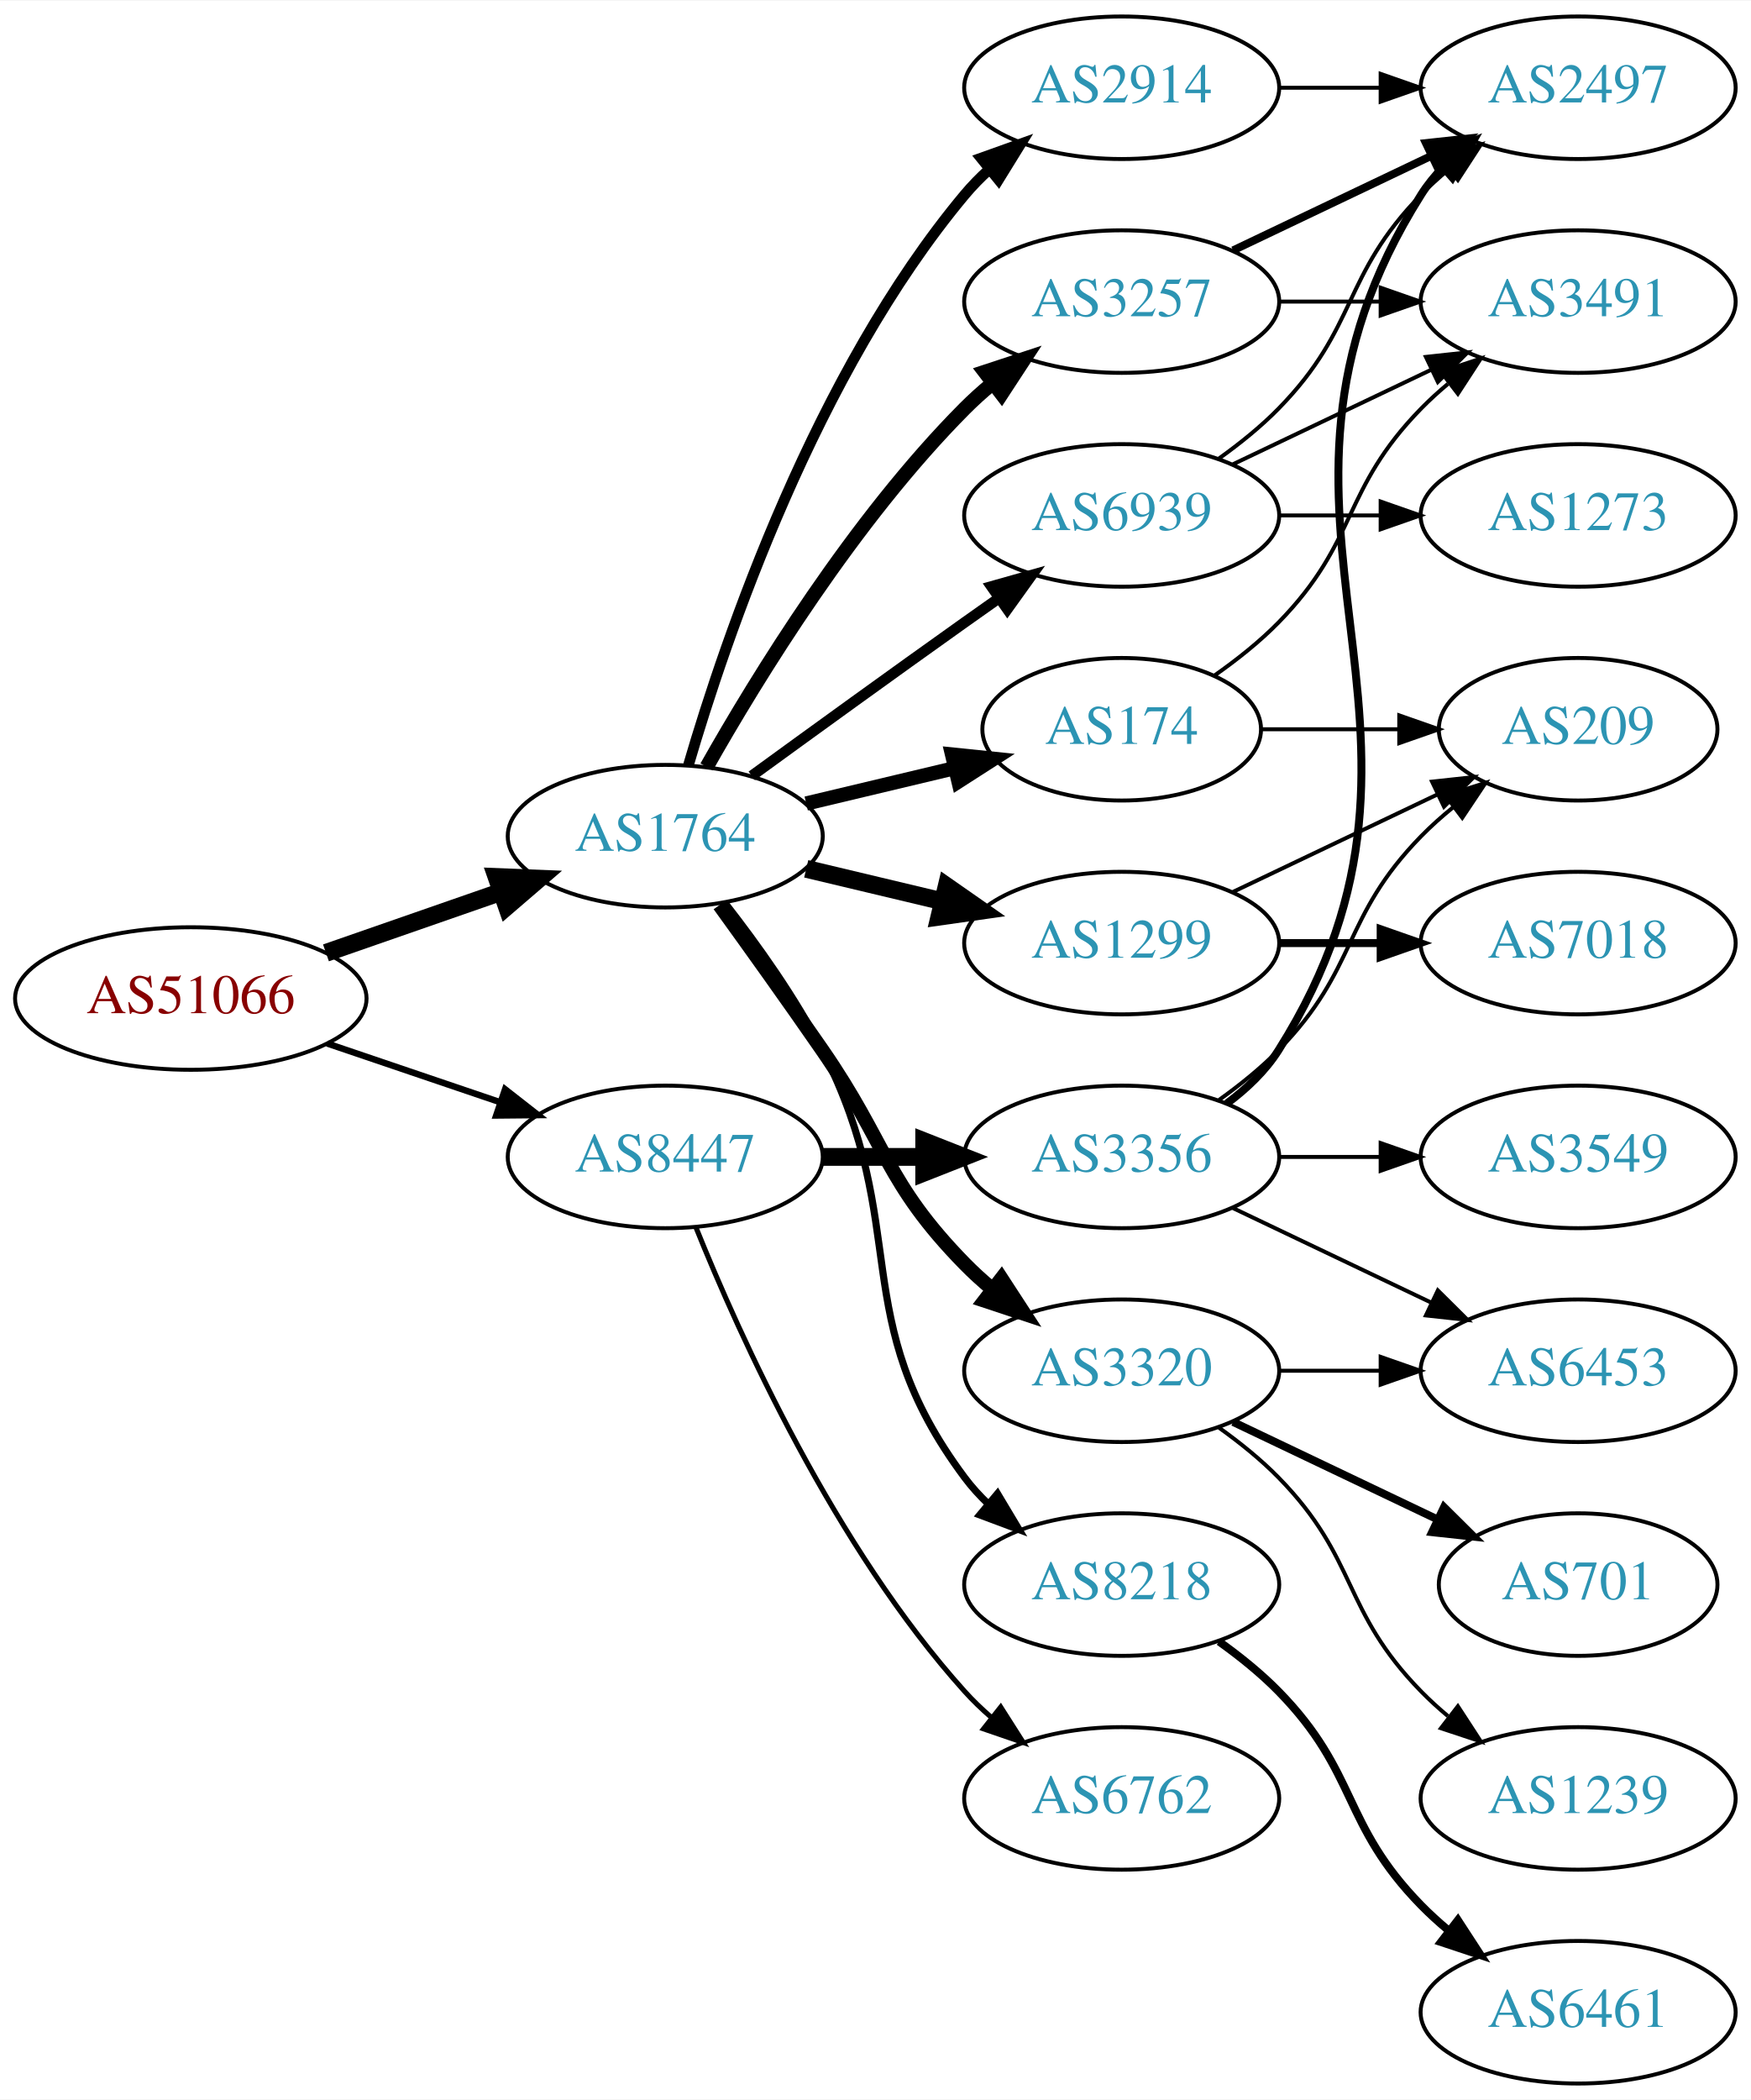
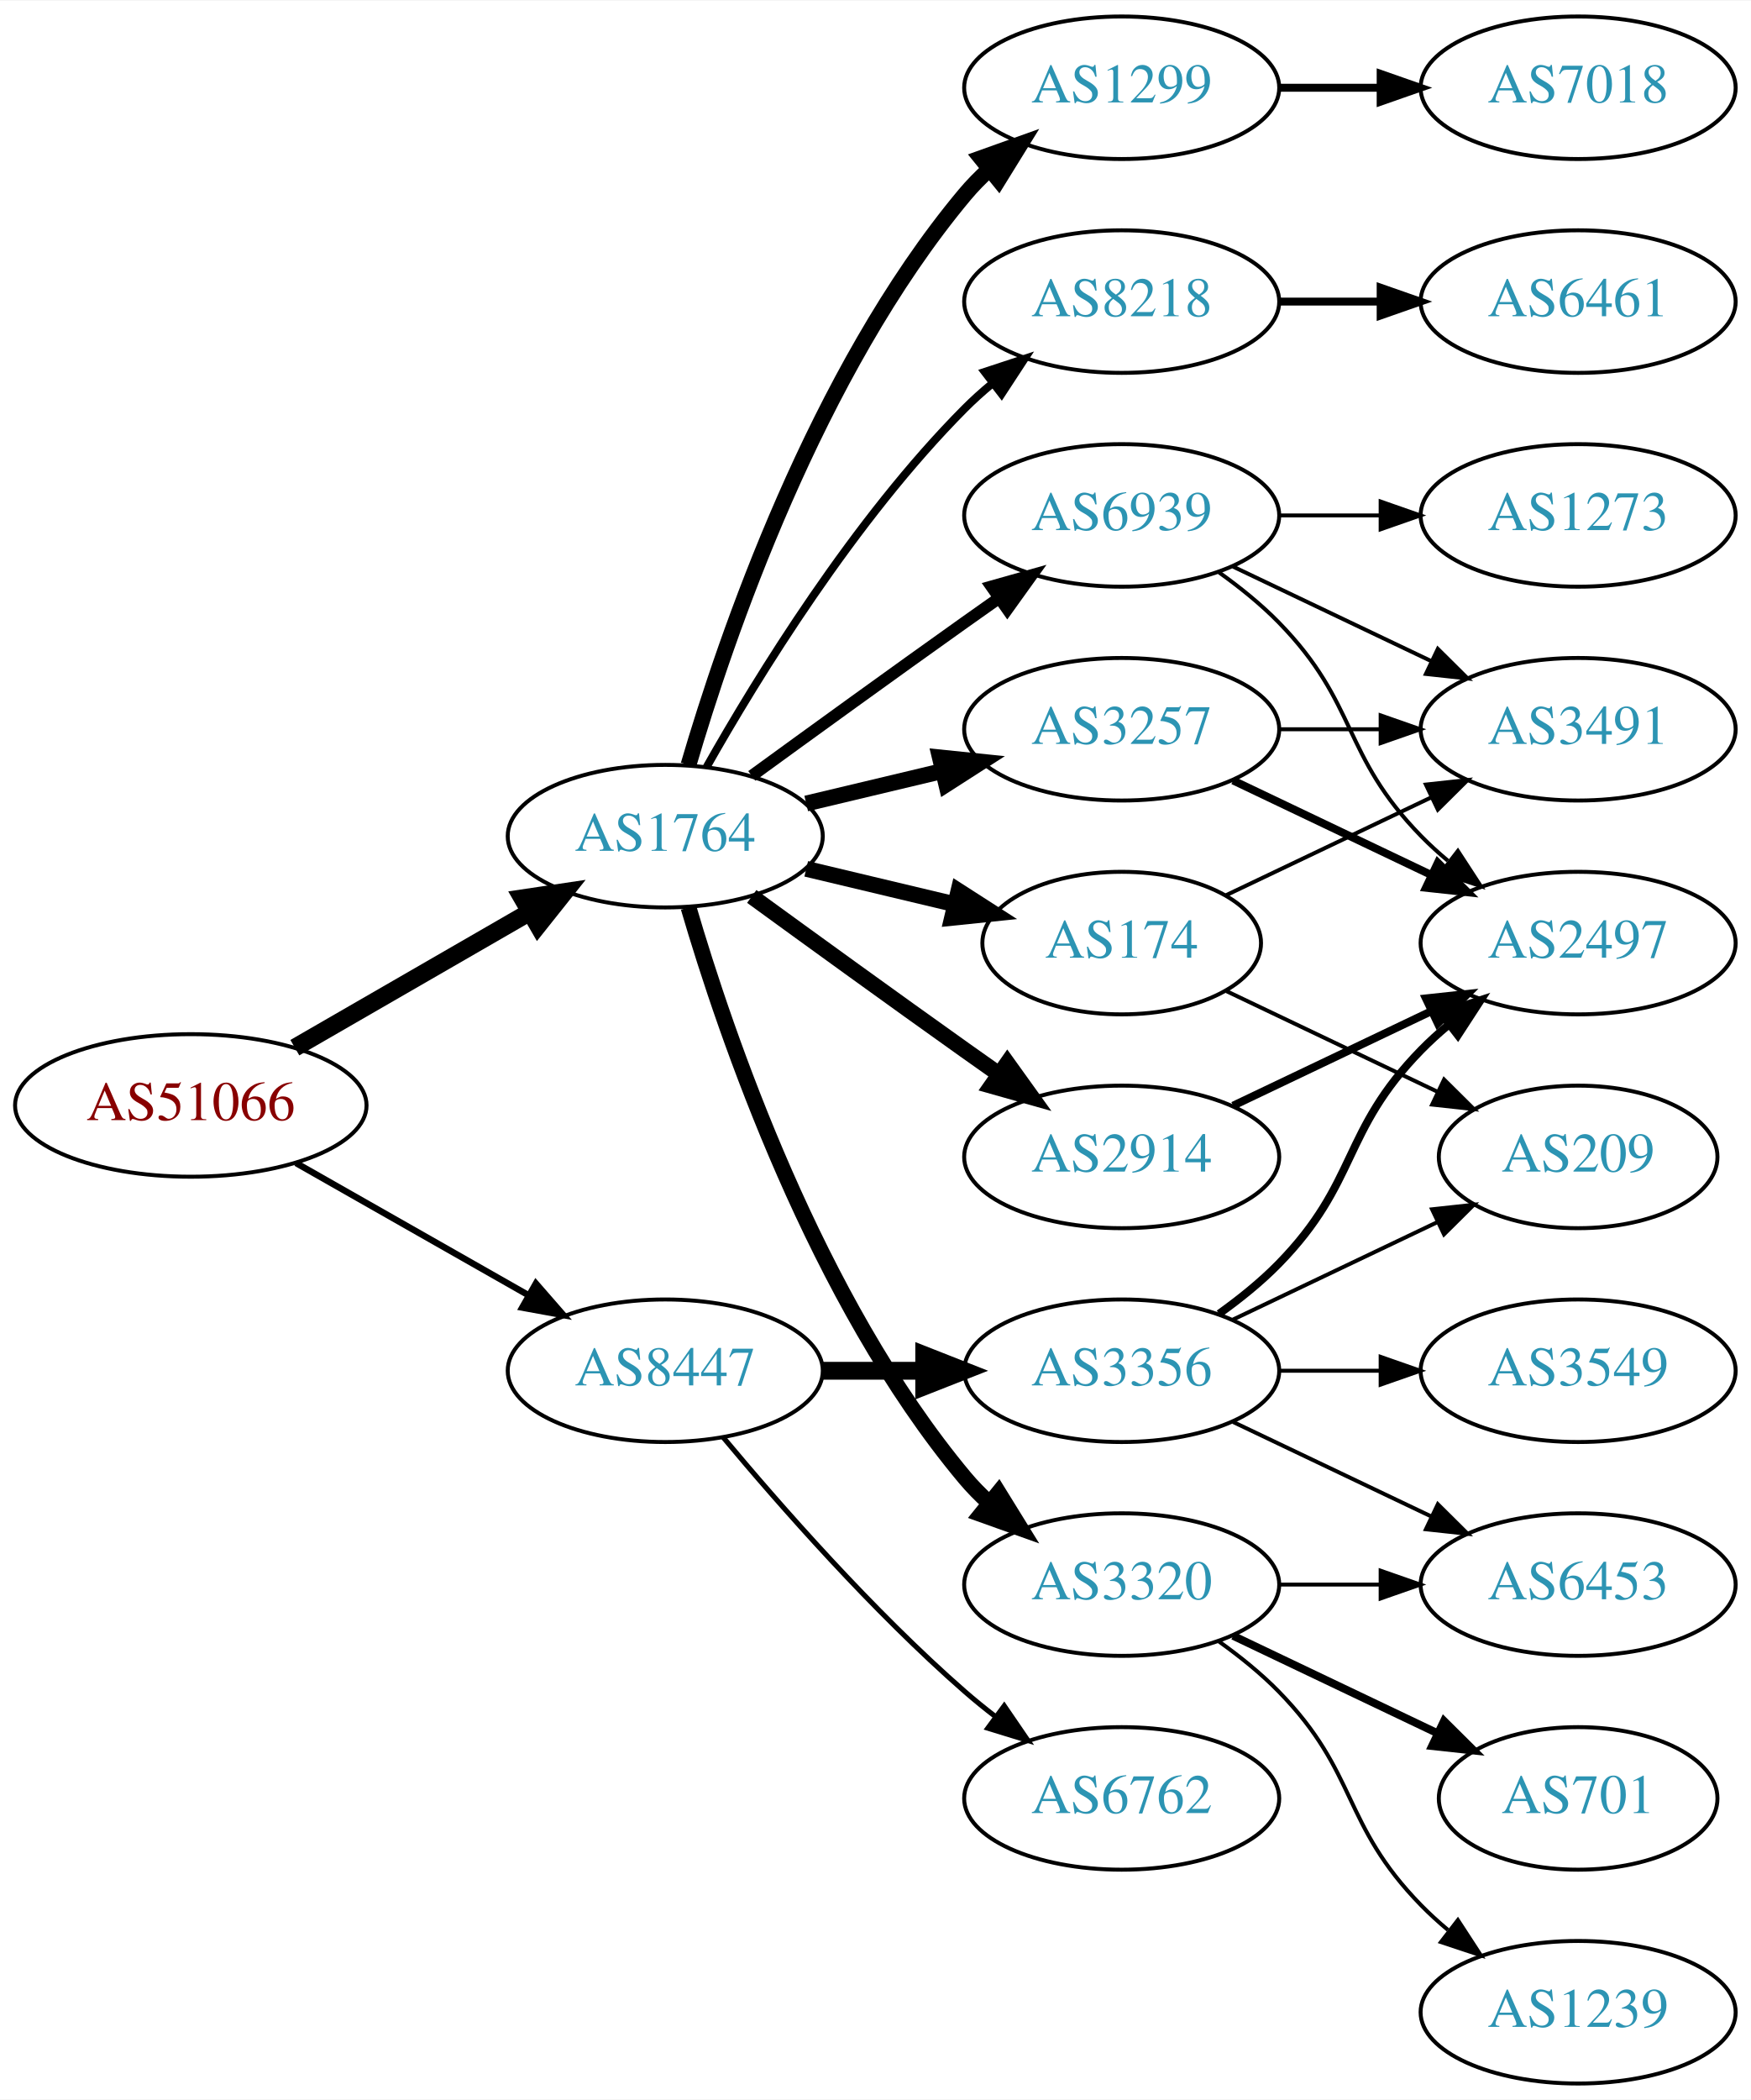
<svg xmlns="http://www.w3.org/2000/svg" xmlns:xlink="http://www.w3.org/1999/xlink" width="442pt" height="530pt" viewBox="0.00 0.00 442.27 530.00">
  <g id="graph0" class="graph" transform="scale(1 1) rotate(0) translate(4 526)">
    <polygon fill="white" stroke="none" points="-4,4 -4,-526 438.271,-526 438.271,4 -4,4" />
    <g id="node1" class="node">
      <g id="a_node1">
        <a xlink:href="/asn/51066" xlink:title="AS51066 ~ AUSTROCONTROL-AS [AT]">
-           <ellipse fill="#ffffff" stroke="black" cx="44.196" cy="-274" rx="44.393" ry="18" />
-           <text text-anchor="middle" x="44.196" y="-270.3" font-family="Times,serif" font-size="14.00" fill="#880000">AS51066</text>
+           <ellipse fill="#ffffff" stroke="black" cx="44.196" cy="-247" rx="44.393" ry="18" />
+           <text text-anchor="middle" x="44.196" y="-243.3" font-family="Times,serif" font-size="14.00" fill="#880000">AS51066</text>
        </a>
      </g>
    </g>
    <g id="node2" class="node">
      <g id="a_node2">
        <a xlink:href="/asn/1764" xlink:title="AS1764 ~ NEXTLAYER-AS [AT]">
          <ellipse fill="#ffffff" stroke="black" cx="164.039" cy="-315" rx="39.794" ry="18" />
          <text text-anchor="middle" x="164.039" y="-311.3" font-family="Times,serif" font-size="14.00" fill="#2c94b3">AS1764</text>
        </a>
      </g>
    </g>
    <g id="edge1" class="edge">
-       <path fill="none" stroke="black" stroke-width="4.5" d="M78.335,-285.53C92.053,-290.302 108.092,-295.883 122.502,-300.896" />
-       <polygon fill="black" stroke="black" stroke-width="4.5" points="121.43,-304.692 132.168,-304.26 124.018,-297.255 121.43,-304.692" />
+       <path fill="none" stroke="black" stroke-width="4.5" d="M70.476,-261.588C87.796,-271.582 110.947,-284.941 129.763,-295.799" />
+       <polygon fill="black" stroke="black" stroke-width="4.5" points="127.978,-299.314 138.607,-300.902 131.914,-292.493 127.978,-299.314" />
    </g>
    <g id="node3" class="node">
      <g id="a_node3">
        <a xlink:href="/asn/8447" xlink:title="AS8447 ~ A1 Telekom Austria AG [AT]">
-           <ellipse fill="#ffffff" stroke="black" cx="164.039" cy="-234" rx="39.794" ry="18" />
-           <text text-anchor="middle" x="164.039" y="-230.3" font-family="Times,serif" font-size="14.00" fill="#2c94b3">AS8447</text>
+           <ellipse fill="#ffffff" stroke="black" cx="164.039" cy="-180" rx="39.794" ry="18" />
+           <text text-anchor="middle" x="164.039" y="-176.3" font-family="Times,serif" font-size="14.00" fill="#2c94b3">AS8447</text>
        </a>
      </g>
    </g>
    <g id="edge2" class="edge">
-       <path fill="none" stroke="black" stroke-width="1.62" d="M78.65,-262.645C92.251,-258.028 108.093,-252.651 122.354,-247.81" />
-       <polygon fill="black" stroke="black" stroke-width="1.62" points="123.583,-251.089 131.928,-244.56 121.333,-244.46 123.583,-251.089" />
+       <path fill="none" stroke="black" stroke-width="1.62" d="M70.766,-232.462C87.985,-222.672 110.871,-209.66 129.542,-199.045" />
+       <polygon fill="black" stroke="black" stroke-width="1.62" points="131.363,-202.036 138.326,-194.05 127.903,-195.95 131.363,-202.036" />
    </g>
    <g id="node4" class="node">
      <g id="a_node4">
        <a xlink:href="/asn/3257" xlink:title="AS3257 ~ GTT [DE]">
-           <ellipse fill="#ffffff" stroke="black" cx="279.332" cy="-450" rx="39.794" ry="18" />
-           <text text-anchor="middle" x="279.332" y="-446.3" font-family="Times,serif" font-size="14.00" fill="#2c94b3">AS3257</text>
+           <ellipse fill="#ffffff" stroke="black" cx="279.332" cy="-342" rx="39.794" ry="18" />
+           <text text-anchor="middle" x="279.332" y="-338.3" font-family="Times,serif" font-size="14.00" fill="#2c94b3">AS3257</text>
        </a>
      </g>
    </g>
    <g id="edge3" class="edge">
-       <path fill="none" stroke="black" stroke-width="3.6" d="M174.498,-332.49C187.28,-355.096 211.712,-394.886 239.685,-423 241.796,-425.121 244.092,-427.188 246.477,-429.171" />
-       <polygon fill="black" stroke="black" stroke-width="3.6" points="244.73,-432.242 254.793,-435.556 248.993,-426.69 244.73,-432.242" />
+       <path fill="none" stroke="black" stroke-width="4" d="M199.646,-323.248C210.517,-325.838 222.671,-328.735 234.114,-331.462" />
+       <polygon fill="black" stroke="black" stroke-width="4" points="233.397,-334.889 243.936,-333.803 235.02,-328.08 233.397,-334.889" />
    </g>
    <g id="node5" class="node">
      <g id="a_node5">
-         <a xlink:href="/asn/8218" xlink:title="AS8218 ~ legacy Neotelecoms [FR]">
-           <ellipse fill="#ffffff" stroke="black" cx="279.332" cy="-126" rx="39.794" ry="18" />
-           <text text-anchor="middle" x="279.332" y="-122.3" font-family="Times,serif" font-size="14.00" fill="#2c94b3">AS8218</text>
+         <a xlink:href="/asn/174" xlink:title="AS174 ~ Cogent Communications [US]">
+           <ellipse fill="#ffffff" stroke="black" cx="279.332" cy="-288" rx="35.194" ry="18" />
+           <text text-anchor="middle" x="279.332" y="-284.3" font-family="Times,serif" font-size="14.00" fill="#2c94b3">AS174</text>
        </a>
      </g>
    </g>
    <g id="edge4" class="edge">
-       <path fill="none" stroke="black" stroke-width="1.8" d="M179.335,-297.86C187.321,-287.647 196.983,-274.147 203.685,-261 226.665,-215.923 209.414,-193.542 239.685,-153 241.43,-150.664 243.437,-148.455 245.6,-146.383" />
-       <polygon fill="black" stroke="black" stroke-width="1.8" points="247.96,-148.973 253.401,-139.882 243.478,-143.595 247.96,-148.973" />
+       <path fill="none" stroke="black" stroke-width="4" d="M199.646,-306.752C211.44,-303.942 224.745,-300.771 237.013,-297.847" />
+       <polygon fill="black" stroke="black" stroke-width="4" points="238.101,-301.186 247.018,-295.463 236.479,-294.376 238.101,-301.186" />
    </g>
    <g id="node6" class="node">
      <g id="a_node6">
-         <a xlink:href="/asn/2914" xlink:title="AS2914 ~ NTT America, Inc. [US]">
-           <ellipse fill="#ffffff" stroke="black" cx="279.332" cy="-504" rx="39.794" ry="18" />
-           <text text-anchor="middle" x="279.332" y="-500.3" font-family="Times,serif" font-size="14.00" fill="#2c94b3">AS2914</text>
+         <a xlink:href="/asn/3320" xlink:title="AS3320 ~ DTAG [DE]">
+           <ellipse fill="#ffffff" stroke="black" cx="279.332" cy="-126" rx="39.794" ry="18" />
+           <text text-anchor="middle" x="279.332" y="-122.3" font-family="Times,serif" font-size="14.00" fill="#2c94b3">AS3320</text>
        </a>
      </g>
    </g>
    <g id="edge5" class="edge">
-       <path fill="none" stroke="black" stroke-width="2.7" d="M169.913,-333.002C179.227,-364.844 202.043,-431.981 239.685,-477 241.555,-479.237 243.654,-481.374 245.88,-483.396" />
-       <polygon fill="black" stroke="black" stroke-width="2.7" points="243.823,-486.234 253.799,-489.804 248.227,-480.793 243.823,-486.234" />
+       <path fill="none" stroke="black" stroke-width="4" d="M169.913,-296.998C179.227,-265.156 202.043,-198.019 239.685,-153 241.555,-150.763 243.654,-148.626 245.88,-146.604" />
+       <polygon fill="black" stroke="black" stroke-width="4" points="248.227,-149.207 253.799,-140.196 243.823,-143.766 248.227,-149.207" />
    </g>
    <g id="node7" class="node">
      <g id="a_node7">
        <a xlink:href="/asn/1299" xlink:title="AS1299 ~ Telia Carrier [EU]">
-           <ellipse fill="#ffffff" stroke="black" cx="279.332" cy="-288" rx="39.794" ry="18" />
-           <text text-anchor="middle" x="279.332" y="-284.3" font-family="Times,serif" font-size="14.00" fill="#2c94b3">AS1299</text>
+           <ellipse fill="#ffffff" stroke="black" cx="279.332" cy="-504" rx="39.794" ry="18" />
+           <text text-anchor="middle" x="279.332" y="-500.3" font-family="Times,serif" font-size="14.00" fill="#2c94b3">AS1299</text>
        </a>
      </g>
    </g>
    <g id="edge6" class="edge">
-       <path fill="none" stroke="black" stroke-width="4.5" d="M199.646,-306.752C210.517,-304.162 222.671,-301.265 234.114,-298.538" />
-       <polygon fill="black" stroke="black" stroke-width="4.5" points="235.122,-302.346 243.936,-296.197 233.296,-294.685 235.122,-302.346" />
+       <path fill="none" stroke="black" stroke-width="4" d="M169.913,-333.002C179.227,-364.844 202.043,-431.981 239.685,-477 241.555,-479.237 243.654,-481.374 245.88,-483.396" />
+       <polygon fill="black" stroke="black" stroke-width="4" points="243.823,-486.234 253.799,-489.804 248.227,-480.793 243.823,-486.234" />
    </g>
    <g id="node8" class="node">
      <g id="a_node8">
-         <a xlink:href="/asn/174" xlink:title="AS174 ~ Cogent Communications [US]">
-           <ellipse fill="#ffffff" stroke="black" cx="279.332" cy="-342" rx="35.194" ry="18" />
-           <text text-anchor="middle" x="279.332" y="-338.3" font-family="Times,serif" font-size="14.00" fill="#2c94b3">AS174</text>
+         <a xlink:href="/asn/2914" xlink:title="AS2914 ~ NTT America, Inc. [US]">
+           <ellipse fill="#ffffff" stroke="black" cx="279.332" cy="-234" rx="39.794" ry="18" />
+           <text text-anchor="middle" x="279.332" y="-230.3" font-family="Times,serif" font-size="14.00" fill="#2c94b3">AS2914</text>
        </a>
      </g>
    </g>
    <g id="edge7" class="edge">
-       <path fill="none" stroke="black" stroke-width="3.6" d="M199.646,-323.248C211.44,-326.058 224.745,-329.229 237.013,-332.153" />
-       <polygon fill="black" stroke="black" stroke-width="3.6" points="236.479,-335.624 247.018,-334.537 238.101,-328.814 236.479,-335.624" />
+       <path fill="none" stroke="black" stroke-width="4" d="M185.887,-299.778C200.821,-288.909 221.435,-273.975 239.685,-261 242.506,-258.995 245.449,-256.915 248.397,-254.841" />
+       <polygon fill="black" stroke="black" stroke-width="4" points="250.443,-257.681 256.621,-249.074 246.424,-251.95 250.443,-257.681" />
    </g>
    <g id="node9" class="node">
      <g id="a_node9">
-         <a xlink:href="/asn/3320" xlink:title="AS3320 ~ DTAG [DE]">
-           <ellipse fill="#ffffff" stroke="black" cx="279.332" cy="-180" rx="39.794" ry="18" />
-           <text text-anchor="middle" x="279.332" y="-176.3" font-family="Times,serif" font-size="14.00" fill="#2c94b3">AS3320</text>
+         <a xlink:href="/asn/8218" xlink:title="AS8218 ~ legacy Neotelecoms [FR]">
+           <ellipse fill="#ffffff" stroke="black" cx="279.332" cy="-450" rx="39.794" ry="18" />
+           <text text-anchor="middle" x="279.332" y="-446.3" font-family="Times,serif" font-size="14.00" fill="#2c94b3">AS8218</text>
        </a>
      </g>
    </g>
    <g id="edge8" class="edge">
-       <path fill="none" stroke="black" stroke-width="3.6" d="M177.718,-297.594C185.333,-287.063 195.166,-273.33 203.685,-261 220.081,-237.269 219.513,-227.617 239.685,-207 241.778,-204.861 244.061,-202.782 246.438,-200.79" />
-       <polygon fill="black" stroke="black" stroke-width="3.6" points="248.956,-203.268 254.738,-194.389 244.681,-197.725 248.956,-203.268" />
+       <path fill="none" stroke="black" stroke-width="2" d="M174.498,-332.49C187.28,-355.096 211.712,-394.886 239.685,-423 241.796,-425.121 244.092,-427.188 246.477,-429.171" />
+       <polygon fill="black" stroke="black" stroke-width="2" points="244.73,-432.242 254.793,-435.556 248.993,-426.69 244.73,-432.242" />
    </g>
    <g id="node10" class="node">
      <g id="a_node10">
        <a xlink:href="/asn/6939" xlink:title="AS6939 ~ Hurricane Electric LLC [US]">
          <ellipse fill="#ffffff" stroke="black" cx="279.332" cy="-396" rx="39.794" ry="18" />
          <text text-anchor="middle" x="279.332" y="-392.3" font-family="Times,serif" font-size="14.00" fill="#2c94b3">AS6939</text>
        </a>
      </g>
    </g>
    <g id="edge9" class="edge">
-       <path fill="none" stroke="black" stroke-width="2.7" d="M185.887,-330.222C200.821,-341.091 221.435,-356.025 239.685,-369 242.506,-371.005 245.449,-373.085 248.397,-375.159" />
-       <polygon fill="black" stroke="black" stroke-width="2.7" points="246.424,-378.05 256.621,-380.926 250.443,-372.319 246.424,-378.05" />
+       <path fill="none" stroke="black" stroke-width="3" d="M185.887,-330.222C200.821,-341.091 221.435,-356.025 239.685,-369 242.506,-371.005 245.449,-373.085 248.397,-375.159" />
+       <polygon fill="black" stroke="black" stroke-width="3" points="246.424,-378.05 256.621,-380.926 250.443,-372.319 246.424,-378.05" />
    </g>
    <g id="node19" class="node">
      <g id="a_node19">
        <a xlink:href="/asn/6762" xlink:title="AS6762 ~ TELECOM ITALIA SPARKLE S.p.A. [IT]">
          <ellipse fill="#ffffff" stroke="black" cx="279.332" cy="-72" rx="39.794" ry="18" />
          <text text-anchor="middle" x="279.332" y="-68.3" font-family="Times,serif" font-size="14.00" fill="#2c94b3">AS6762</text>
        </a>
      </g>
    </g>
    <g id="edge20" class="edge">
-       <path fill="none" stroke="black" stroke-width="1.286" d="M171.786,-216.213C182.837,-188.757 206.891,-135.422 239.685,-99 241.688,-96.776 243.906,-94.637 246.239,-92.603" />
-       <polygon fill="black" stroke="black" stroke-width="1.286" points="248.769,-95.065 254.458,-86.127 244.437,-89.567 248.769,-95.065" />
+       <path fill="none" stroke="black" stroke-width="1.286" d="M178.669,-163.183C192.951,-146.071 216.498,-119.255 239.685,-99 242.151,-96.846 244.789,-94.706 247.487,-92.628" />
+       <polygon fill="black" stroke="black" stroke-width="1.286" points="249.66,-95.375 255.641,-86.63 245.512,-89.736 249.66,-95.375" />
    </g>
    <g id="node20" class="node">
      <g id="a_node20">
        <a xlink:href="/asn/3356" xlink:title="AS3356 ~ Level 3 Parent, LLC [US]">
-           <ellipse fill="#ffffff" stroke="black" cx="279.332" cy="-234" rx="39.794" ry="18" />
-           <text text-anchor="middle" x="279.332" y="-230.3" font-family="Times,serif" font-size="14.00" fill="#2c94b3">AS3356</text>
+           <ellipse fill="#ffffff" stroke="black" cx="279.332" cy="-180" rx="39.794" ry="18" />
+           <text text-anchor="middle" x="279.332" y="-176.3" font-family="Times,serif" font-size="14.00" fill="#2c94b3">AS3356</text>
        </a>
      </g>
    </g>
    <g id="edge21" class="edge">
-       <path fill="none" stroke="black" stroke-width="4.5" d="M203.711,-234C211.914,-234 220.678,-234 229.21,-234" />
-       <polygon fill="black" stroke="black" stroke-width="4.5" points="229.449,-237.938 239.449,-234 229.449,-230.063 229.449,-237.938" />
+       <path fill="none" stroke="black" stroke-width="4.5" d="M203.711,-180C211.914,-180 220.678,-180 229.21,-180" />
+       <polygon fill="black" stroke="black" stroke-width="4.5" points="229.449,-183.938 239.449,-180 229.449,-176.063 229.449,-183.938" />
    </g>
    <g id="node11" class="node">
      <g id="a_node11">
        <a xlink:href="/asn/2497" xlink:title="AS2497 ~ Internet Initiative Japan Inc. [JP]">
-           <ellipse fill="#ffffff" stroke="black" cx="394.625" cy="-504" rx="39.794" ry="18" />
-           <text text-anchor="middle" x="394.625" y="-500.3" font-family="Times,serif" font-size="14.00" fill="#2c94b3">AS2497</text>
+           <ellipse fill="#ffffff" stroke="black" cx="394.625" cy="-288" rx="39.794" ry="18" />
+           <text text-anchor="middle" x="394.625" y="-284.3" font-family="Times,serif" font-size="14.00" fill="#2c94b3">AS2497</text>
        </a>
      </g>
    </g>
    <g id="edge10" class="edge">
-       <path fill="none" stroke="black" stroke-width="2" d="M307.468,-462.934C322.462,-470.081 341.283,-479.052 357.506,-486.785" />
-       <polygon fill="black" stroke="black" stroke-width="2" points="356.177,-490.028 366.71,-491.171 359.188,-483.709 356.177,-490.028" />
+       <path fill="none" stroke="black" stroke-width="2" d="M307.468,-329.066C322.462,-321.919 341.283,-312.948 357.506,-305.215" />
+       <polygon fill="black" stroke="black" stroke-width="2" points="359.188,-308.291 366.71,-300.829 356.177,-301.972 359.188,-308.291" />
    </g>
    <g id="node12" class="node">
      <g id="a_node12">
        <a xlink:href="/asn/3491" xlink:title="AS3491 ~ PCCW Global, Inc. [US]">
-           <ellipse fill="#ffffff" stroke="black" cx="394.625" cy="-450" rx="39.794" ry="18" />
-           <text text-anchor="middle" x="394.625" y="-446.3" font-family="Times,serif" font-size="14.00" fill="#2c94b3">AS3491</text>
+           <ellipse fill="#ffffff" stroke="black" cx="394.625" cy="-342" rx="39.794" ry="18" />
+           <text text-anchor="middle" x="394.625" y="-338.3" font-family="Times,serif" font-size="14.00" fill="#2c94b3">AS3491</text>
        </a>
      </g>
    </g>
    <g id="edge11" class="edge">
-       <path fill="none" stroke="black" d="M319.004,-450C327.207,-450 335.971,-450 344.503,-450" />
-       <polygon fill="black" stroke="black" points="344.742,-453.5 354.742,-450 344.742,-446.5 344.742,-453.5" />
+       <path fill="none" stroke="black" d="M319.004,-342C327.207,-342 335.971,-342 344.503,-342" />
+       <polygon fill="black" stroke="black" points="344.742,-345.5 354.742,-342 344.742,-338.5 344.742,-345.5" />
+     </g>
+     <g id="edge16" class="edge">
+       <path fill="none" stroke="black" d="M305.757,-300.119C321.059,-307.413 340.783,-316.814 357.665,-324.86" />
+       <polygon fill="black" stroke="black" points="356.172,-328.026 366.705,-329.169 359.184,-321.707 356.172,-328.026" />
+     </g>
+     <g id="node17" class="node">
+       <g id="a_node17">
+         <a xlink:href="/asn/209" xlink:title="AS209 ~ CenturyLink Communications, LLC [US]">
+           <ellipse fill="#ffffff" stroke="black" cx="394.625" cy="-234" rx="35.194" ry="18" />
+           <text text-anchor="middle" x="394.625" y="-230.3" font-family="Times,serif" font-size="14.00" fill="#2c94b3">AS209</text>
+         </a>
+       </g>
+     </g>
+     <g id="edge17" class="edge">
+       <path fill="none" stroke="black" d="M305.757,-275.881C321.5,-268.378 341.922,-258.644 359.115,-250.449" />
+       <polygon fill="black" stroke="black" points="360.763,-253.54 368.284,-246.078 357.751,-247.221 360.763,-253.54" />
    </g>
    <g id="node13" class="node">
      <g id="a_node13">
-         <a xlink:href="/asn/6461" xlink:title="AS6461 ~ Zayo Bandwidth [US]">
-           <ellipse fill="#ffffff" stroke="black" cx="394.625" cy="-18" rx="39.794" ry="18" />
-           <text text-anchor="middle" x="394.625" y="-14.3" font-family="Times,serif" font-size="14.00" fill="#2c94b3">AS6461</text>
+         <a xlink:href="/asn/701" xlink:title="AS701 ~ UUNET [US]">
+           <ellipse fill="#ffffff" stroke="black" cx="394.625" cy="-72" rx="35.194" ry="18" />
+           <text text-anchor="middle" x="394.625" y="-68.3" font-family="Times,serif" font-size="14.00" fill="#2c94b3">AS701</text>
        </a>
      </g>
    </g>
    <g id="edge12" class="edge">
-       <path fill="none" stroke="black" stroke-width="2" d="M303.926,-111.611C309.182,-107.852 314.513,-103.563 318.978,-99 339.151,-78.383 334.806,-65.617 354.978,-45 357.071,-42.861 359.354,-40.782 361.731,-38.79" />
-       <polygon fill="black" stroke="black" stroke-width="2" points="364.249,-41.268 370.031,-32.389 359.974,-35.725 364.249,-41.268" />
-     </g>
-     <g id="edge26" class="edge">
-       <path fill="none" stroke="black" d="M319.004,-504C327.207,-504 335.971,-504 344.503,-504" />
-       <polygon fill="black" stroke="black" points="344.742,-507.5 354.742,-504 344.742,-500.5 344.742,-507.5" />
+       <path fill="none" stroke="black" stroke-width="2" d="M307.468,-113.066C322.9,-105.71 342.385,-96.423 358.92,-88.541" />
+       <polygon fill="black" stroke="black" stroke-width="2" points="360.741,-91.551 368.262,-84.089 357.729,-85.232 360.741,-91.551" />
    </g>
    <g id="node14" class="node">
      <g id="a_node14">
-         <a xlink:href="/asn/209" xlink:title="AS209 ~ CenturyLink Communications, LLC [US]">
-           <ellipse fill="#ffffff" stroke="black" cx="394.625" cy="-342" rx="35.194" ry="18" />
-           <text text-anchor="middle" x="394.625" y="-338.3" font-family="Times,serif" font-size="14.00" fill="#2c94b3">AS209</text>
-         </a>
-       </g>
-     </g>
-     <g id="edge16" class="edge">
-       <path fill="none" stroke="black" d="M307.468,-300.934C322.9,-308.29 342.385,-317.577 358.92,-325.459" />
-       <polygon fill="black" stroke="black" points="357.729,-328.768 368.262,-329.911 360.741,-322.449 357.729,-328.768" />
+         <a xlink:href="/asn/1239" xlink:title="AS1239 ~ Sprint [US]">
+           <ellipse fill="#ffffff" stroke="black" cx="394.625" cy="-18" rx="39.794" ry="18" />
+           <text text-anchor="middle" x="394.625" y="-14.3" font-family="Times,serif" font-size="14.00" fill="#2c94b3">AS1239</text>
+         </a>
+       </g>
+     </g>
+     <g id="edge13" class="edge">
+       <path fill="none" stroke="black" d="M303.926,-111.611C309.182,-107.852 314.513,-103.563 318.978,-99 339.151,-78.383 334.806,-65.617 354.978,-45 357.071,-42.861 359.354,-40.782 361.731,-38.79" />
+       <polygon fill="black" stroke="black" points="364.249,-41.268 370.031,-32.389 359.974,-35.725 364.249,-41.268" />
    </g>
    <g id="node15" class="node">
      <g id="a_node15">
-         <a xlink:href="/asn/7018" xlink:title="AS7018 ~ AT&amp;T Services, Inc. [US]">
-           <ellipse fill="#ffffff" stroke="black" cx="394.625" cy="-288" rx="39.794" ry="18" />
-           <text text-anchor="middle" x="394.625" y="-284.3" font-family="Times,serif" font-size="14.00" fill="#2c94b3">AS7018</text>
-         </a>
-       </g>
-     </g>
-     <g id="edge15" class="edge">
-       <path fill="none" stroke="black" stroke-width="2" d="M319.004,-288C327.207,-288 335.971,-288 344.503,-288" />
-       <polygon fill="black" stroke="black" stroke-width="2" points="344.742,-291.5 354.742,-288 344.742,-284.5 344.742,-291.5" />
-     </g>
-     <g id="edge13" class="edge">
-       <path fill="none" stroke="black" d="M302.714,-355.532C308.356,-359.49 314.17,-364.086 318.978,-369 339.151,-389.617 334.806,-402.383 354.978,-423 357.071,-425.139 359.354,-427.218 361.731,-429.21" />
-       <polygon fill="black" stroke="black" points="359.974,-432.275 370.031,-435.611 364.249,-426.732 359.974,-432.275" />
+         <a xlink:href="/asn/6453" xlink:title="AS6453 ~ TATA COMMUNICATIONS (AMERICA) INC [US]">
+           <ellipse fill="#ffffff" stroke="black" cx="394.625" cy="-126" rx="39.794" ry="18" />
+           <text text-anchor="middle" x="394.625" y="-122.3" font-family="Times,serif" font-size="14.00" fill="#2c94b3">AS6453</text>
+         </a>
+       </g>
    </g>
    <g id="edge14" class="edge">
-       <path fill="none" stroke="black" d="M314.631,-342C325.501,-342 337.678,-342 349.156,-342" />
-       <polygon fill="black" stroke="black" points="349.442,-345.5 359.442,-342 349.442,-338.5 349.442,-345.5" />
+       <path fill="none" stroke="black" d="M319.004,-126C327.207,-126 335.971,-126 344.503,-126" />
+       <polygon fill="black" stroke="black" points="344.742,-129.5 354.742,-126 344.742,-122.5 344.742,-129.5" />
    </g>
    <g id="node16" class="node">
      <g id="a_node16">
-         <a xlink:href="/asn/701" xlink:title="AS701 ~ UUNET [US]">
-           <ellipse fill="#ffffff" stroke="black" cx="394.625" cy="-126" rx="35.194" ry="18" />
-           <text text-anchor="middle" x="394.625" y="-122.3" font-family="Times,serif" font-size="14.00" fill="#2c94b3">AS701</text>
-         </a>
-       </g>
-     </g>
-     <g id="edge17" class="edge">
-       <path fill="none" stroke="black" stroke-width="2" d="M307.468,-167.066C322.9,-159.71 342.385,-150.423 358.92,-142.541" />
-       <polygon fill="black" stroke="black" stroke-width="2" points="360.741,-145.551 368.262,-138.089 357.729,-139.232 360.741,-145.551" />
-     </g>
-     <g id="node17" class="node">
-       <g id="a_node17">
-         <a xlink:href="/asn/1239" xlink:title="AS1239 ~ Sprint [US]">
-           <ellipse fill="#ffffff" stroke="black" cx="394.625" cy="-72" rx="39.794" ry="18" />
-           <text text-anchor="middle" x="394.625" y="-68.3" font-family="Times,serif" font-size="14.00" fill="#2c94b3">AS1239</text>
-         </a>
-       </g>
+         <a xlink:href="/asn/7018" xlink:title="AS7018 ~ AT&amp;T Services, Inc. [US]">
+           <ellipse fill="#ffffff" stroke="black" cx="394.625" cy="-504" rx="39.794" ry="18" />
+           <text text-anchor="middle" x="394.625" y="-500.3" font-family="Times,serif" font-size="14.00" fill="#2c94b3">AS7018</text>
+         </a>
+       </g>
+     </g>
+     <g id="edge15" class="edge">
+       <path fill="none" stroke="black" stroke-width="2" d="M319.004,-504C327.207,-504 335.971,-504 344.503,-504" />
+       <polygon fill="black" stroke="black" stroke-width="2" points="344.742,-507.5 354.742,-504 344.742,-500.5 344.742,-507.5" />
    </g>
    <g id="edge18" class="edge">
-       <path fill="none" stroke="black" d="M303.926,-165.611C309.182,-161.852 314.513,-157.563 318.978,-153 339.151,-132.383 334.806,-119.617 354.978,-99 357.071,-96.861 359.354,-94.782 361.731,-92.79" />
-       <polygon fill="black" stroke="black" points="364.249,-95.268 370.031,-86.389 359.974,-89.725 364.249,-95.268" />
+       <path fill="none" stroke="black" stroke-width="2" d="M307.468,-246.934C322.462,-254.081 341.283,-263.052 357.506,-270.785" />
+       <polygon fill="black" stroke="black" stroke-width="2" points="356.177,-274.028 366.71,-275.171 359.188,-267.709 356.177,-274.028" />
    </g>
    <g id="node18" class="node">
      <g id="a_node18">
-         <a xlink:href="/asn/6453" xlink:title="AS6453 ~ TATA COMMUNICATIONS (AMERICA) INC [US]">
-           <ellipse fill="#ffffff" stroke="black" cx="394.625" cy="-180" rx="39.794" ry="18" />
-           <text text-anchor="middle" x="394.625" y="-176.3" font-family="Times,serif" font-size="14.00" fill="#2c94b3">AS6453</text>
+         <a xlink:href="/asn/6461" xlink:title="AS6461 ~ Zayo Bandwidth [US]">
+           <ellipse fill="#ffffff" stroke="black" cx="394.625" cy="-450" rx="39.794" ry="18" />
+           <text text-anchor="middle" x="394.625" y="-446.3" font-family="Times,serif" font-size="14.00" fill="#2c94b3">AS6461</text>
        </a>
      </g>
    </g>
    <g id="edge19" class="edge">
-       <path fill="none" stroke="black" d="M319.004,-180C327.207,-180 335.971,-180 344.503,-180" />
-       <polygon fill="black" stroke="black" points="344.742,-183.5 354.742,-180 344.742,-176.5 344.742,-183.5" />
+       <path fill="none" stroke="black" stroke-width="2" d="M319.004,-450C327.207,-450 335.971,-450 344.503,-450" />
+       <polygon fill="black" stroke="black" stroke-width="2" points="344.742,-453.5 354.742,-450 344.742,-446.5 344.742,-453.5" />
    </g>
    <g id="edge27" class="edge">
-       <path fill="none" stroke="black" d="M303.926,-410.389C309.182,-414.148 314.513,-418.437 318.978,-423 339.151,-443.617 334.806,-456.383 354.978,-477 357.071,-479.139 359.354,-481.218 361.731,-483.21" />
-       <polygon fill="black" stroke="black" points="359.974,-486.275 370.031,-489.611 364.249,-480.732 359.974,-486.275" />
+       <path fill="none" stroke="black" d="M303.926,-381.611C309.182,-377.852 314.513,-373.563 318.978,-369 339.151,-348.383 334.806,-335.617 354.978,-315 357.071,-312.861 359.354,-310.782 361.731,-308.79" />
+       <polygon fill="black" stroke="black" points="364.249,-311.268 370.031,-302.389 359.974,-305.725 364.249,-311.268" />
    </g>
    <g id="edge28" class="edge">
-       <path fill="none" stroke="black" d="M307.468,-408.934C322.462,-416.081 341.283,-425.052 357.506,-432.785" />
-       <polygon fill="black" stroke="black" points="356.177,-436.028 366.71,-437.171 359.188,-429.709 356.177,-436.028" />
+       <path fill="none" stroke="black" d="M307.468,-383.066C322.462,-375.919 341.283,-366.948 357.506,-359.215" />
+       <polygon fill="black" stroke="black" points="359.188,-362.291 366.71,-354.829 356.177,-355.972 359.188,-362.291" />
    </g>
    <g id="node22" class="node">
      <g id="a_node22">
        <a xlink:href="/asn/1273" xlink:title="AS1273 ~ Vodafone Group PLC [EU]">
          <ellipse fill="#ffffff" stroke="black" cx="394.625" cy="-396" rx="39.794" ry="18" />
          <text text-anchor="middle" x="394.625" y="-392.3" font-family="Times,serif" font-size="14.00" fill="#2c94b3">AS1273</text>
        </a>
      </g>
    </g>
-     <g id="edge29" class="edge">
+     <g id="edge26" class="edge">
      <path fill="none" stroke="black" d="M319.004,-396C327.207,-396 335.971,-396 344.503,-396" />
      <polygon fill="black" stroke="black" points="344.742,-399.5 354.742,-396 344.742,-392.5 344.742,-399.5" />
    </g>
-     <g id="edge22" class="edge">
-       <path fill="none" stroke="black" stroke-width="2" d="M305.858,-247.472C310.903,-251.223 315.658,-255.74 318.978,-261 370.928,-343.3 303.028,-394.7 354.978,-477 356.534,-479.466 358.406,-481.768 360.475,-483.905" />
-       <polygon fill="black" stroke="black" stroke-width="2" points="358.254,-486.611 368.099,-490.528 362.845,-481.327 358.254,-486.611" />
+     <g id="edge24" class="edge">
+       <path fill="none" stroke="black" stroke-width="2" d="M303.926,-194.389C309.182,-198.148 314.513,-202.437 318.978,-207 339.151,-227.617 334.806,-240.383 354.978,-261 357.071,-263.139 359.354,-265.218 361.731,-267.21" />
+       <polygon fill="black" stroke="black" stroke-width="2" points="359.974,-270.275 370.031,-273.611 364.249,-264.732 359.974,-270.275" />
+     </g>
+     <g id="edge23" class="edge">
+       <path fill="none" stroke="black" d="M307.468,-167.066C322.462,-159.919 341.283,-150.948 357.506,-143.215" />
+       <polygon fill="black" stroke="black" points="359.188,-146.291 366.71,-138.829 356.177,-139.972 359.188,-146.291" />
    </g>
    <g id="edge25" class="edge">
-       <path fill="none" stroke="black" d="M303.926,-248.389C309.182,-252.148 314.513,-256.437 318.978,-261 339.151,-281.617 334.806,-294.383 354.978,-315 357.457,-317.534 360.204,-319.983 363.056,-322.304" />
-       <polygon fill="black" stroke="black" points="361.148,-325.248 371.242,-328.468 365.359,-319.657 361.148,-325.248" />
-     </g>
-     <g id="edge24" class="edge">
-       <path fill="none" stroke="black" d="M307.468,-221.066C322.462,-213.919 341.283,-204.948 357.506,-197.215" />
-       <polygon fill="black" stroke="black" points="359.188,-200.291 366.71,-192.829 356.177,-193.972 359.188,-200.291" />
+       <path fill="none" stroke="black" d="M307.468,-192.934C322.9,-200.29 342.385,-209.577 358.92,-217.459" />
+       <polygon fill="black" stroke="black" points="357.729,-220.768 368.262,-221.911 360.741,-214.449 357.729,-220.768" />
    </g>
    <g id="node21" class="node">
      <g id="a_node21">
        <a xlink:href="/asn/3549" xlink:title="AS3549 ~ Level 3 Parent, LLC [US]">
-           <ellipse fill="#ffffff" stroke="black" cx="394.625" cy="-234" rx="39.794" ry="18" />
-           <text text-anchor="middle" x="394.625" y="-230.3" font-family="Times,serif" font-size="14.00" fill="#2c94b3">AS3549</text>
-         </a>
-       </g>
-     </g>
-     <g id="edge23" class="edge">
-       <path fill="none" stroke="black" d="M319.004,-234C327.207,-234 335.971,-234 344.503,-234" />
-       <polygon fill="black" stroke="black" points="344.742,-237.5 354.742,-234 344.742,-230.5 344.742,-237.5" />
+           <ellipse fill="#ffffff" stroke="black" cx="394.625" cy="-180" rx="39.794" ry="18" />
+           <text text-anchor="middle" x="394.625" y="-176.3" font-family="Times,serif" font-size="14.00" fill="#2c94b3">AS3549</text>
+         </a>
+       </g>
+     </g>
+     <g id="edge22" class="edge">
+       <path fill="none" stroke="black" d="M319.004,-180C327.207,-180 335.971,-180 344.503,-180" />
+       <polygon fill="black" stroke="black" points="344.742,-183.5 354.742,-180 344.742,-176.5 344.742,-183.5" />
    </g>
  </g>
</svg>
